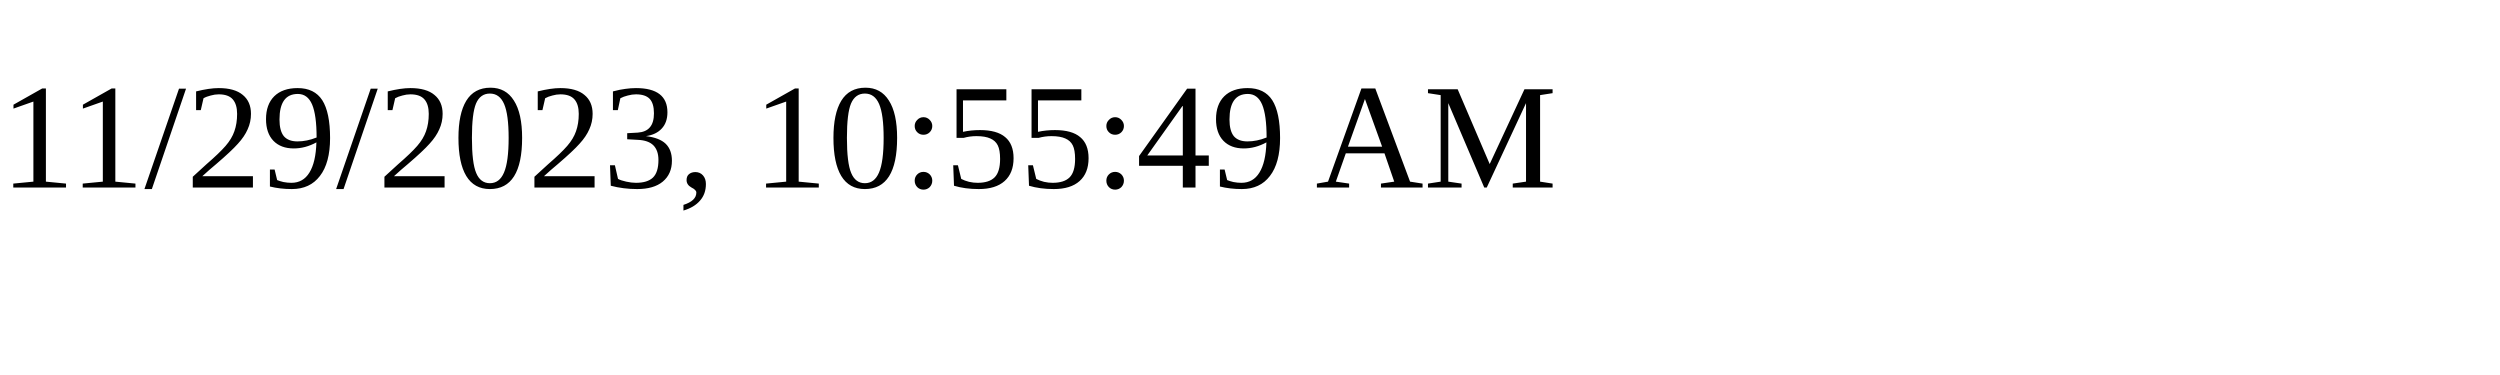
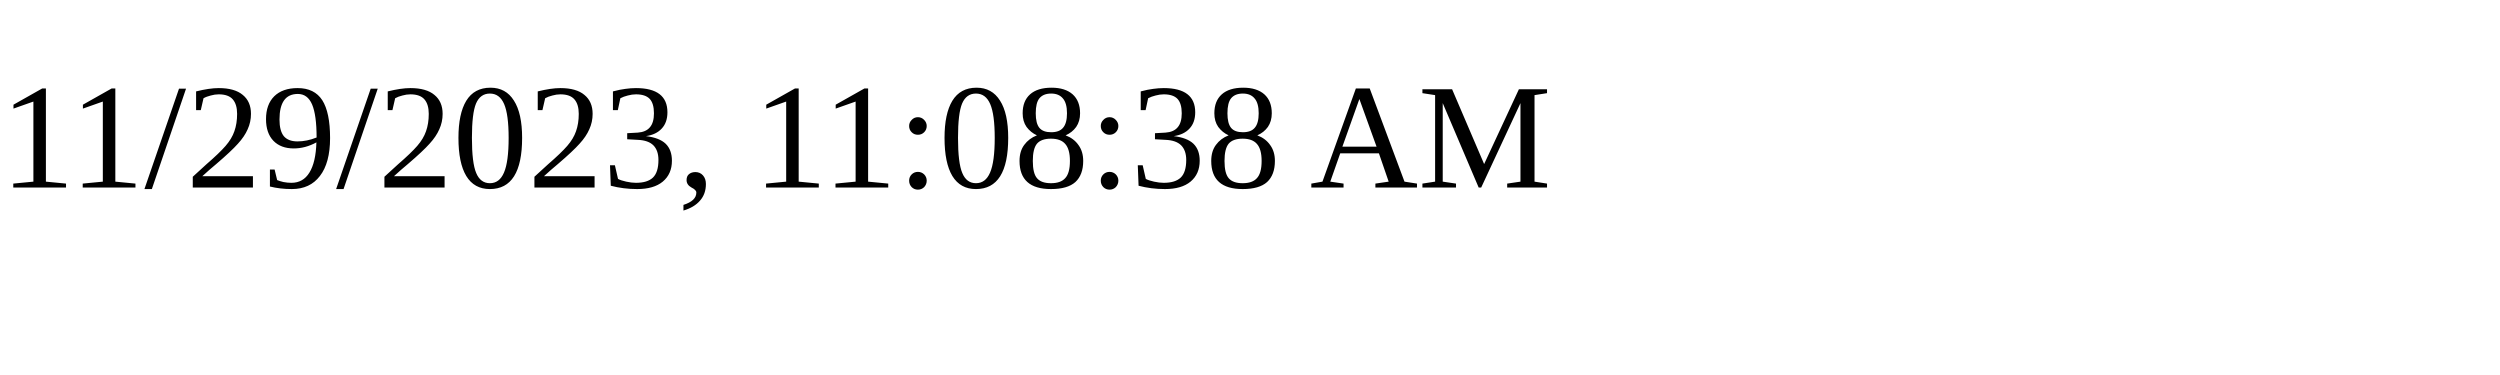
<svg xmlns="http://www.w3.org/2000/svg" height="30" width="200">
-   <text x="0" y="15">11/29/2023, 10:55:49 AM</text>
+   <text x="0" y="15">11/29/2023, 11:08:38 AM</text>
</svg>
